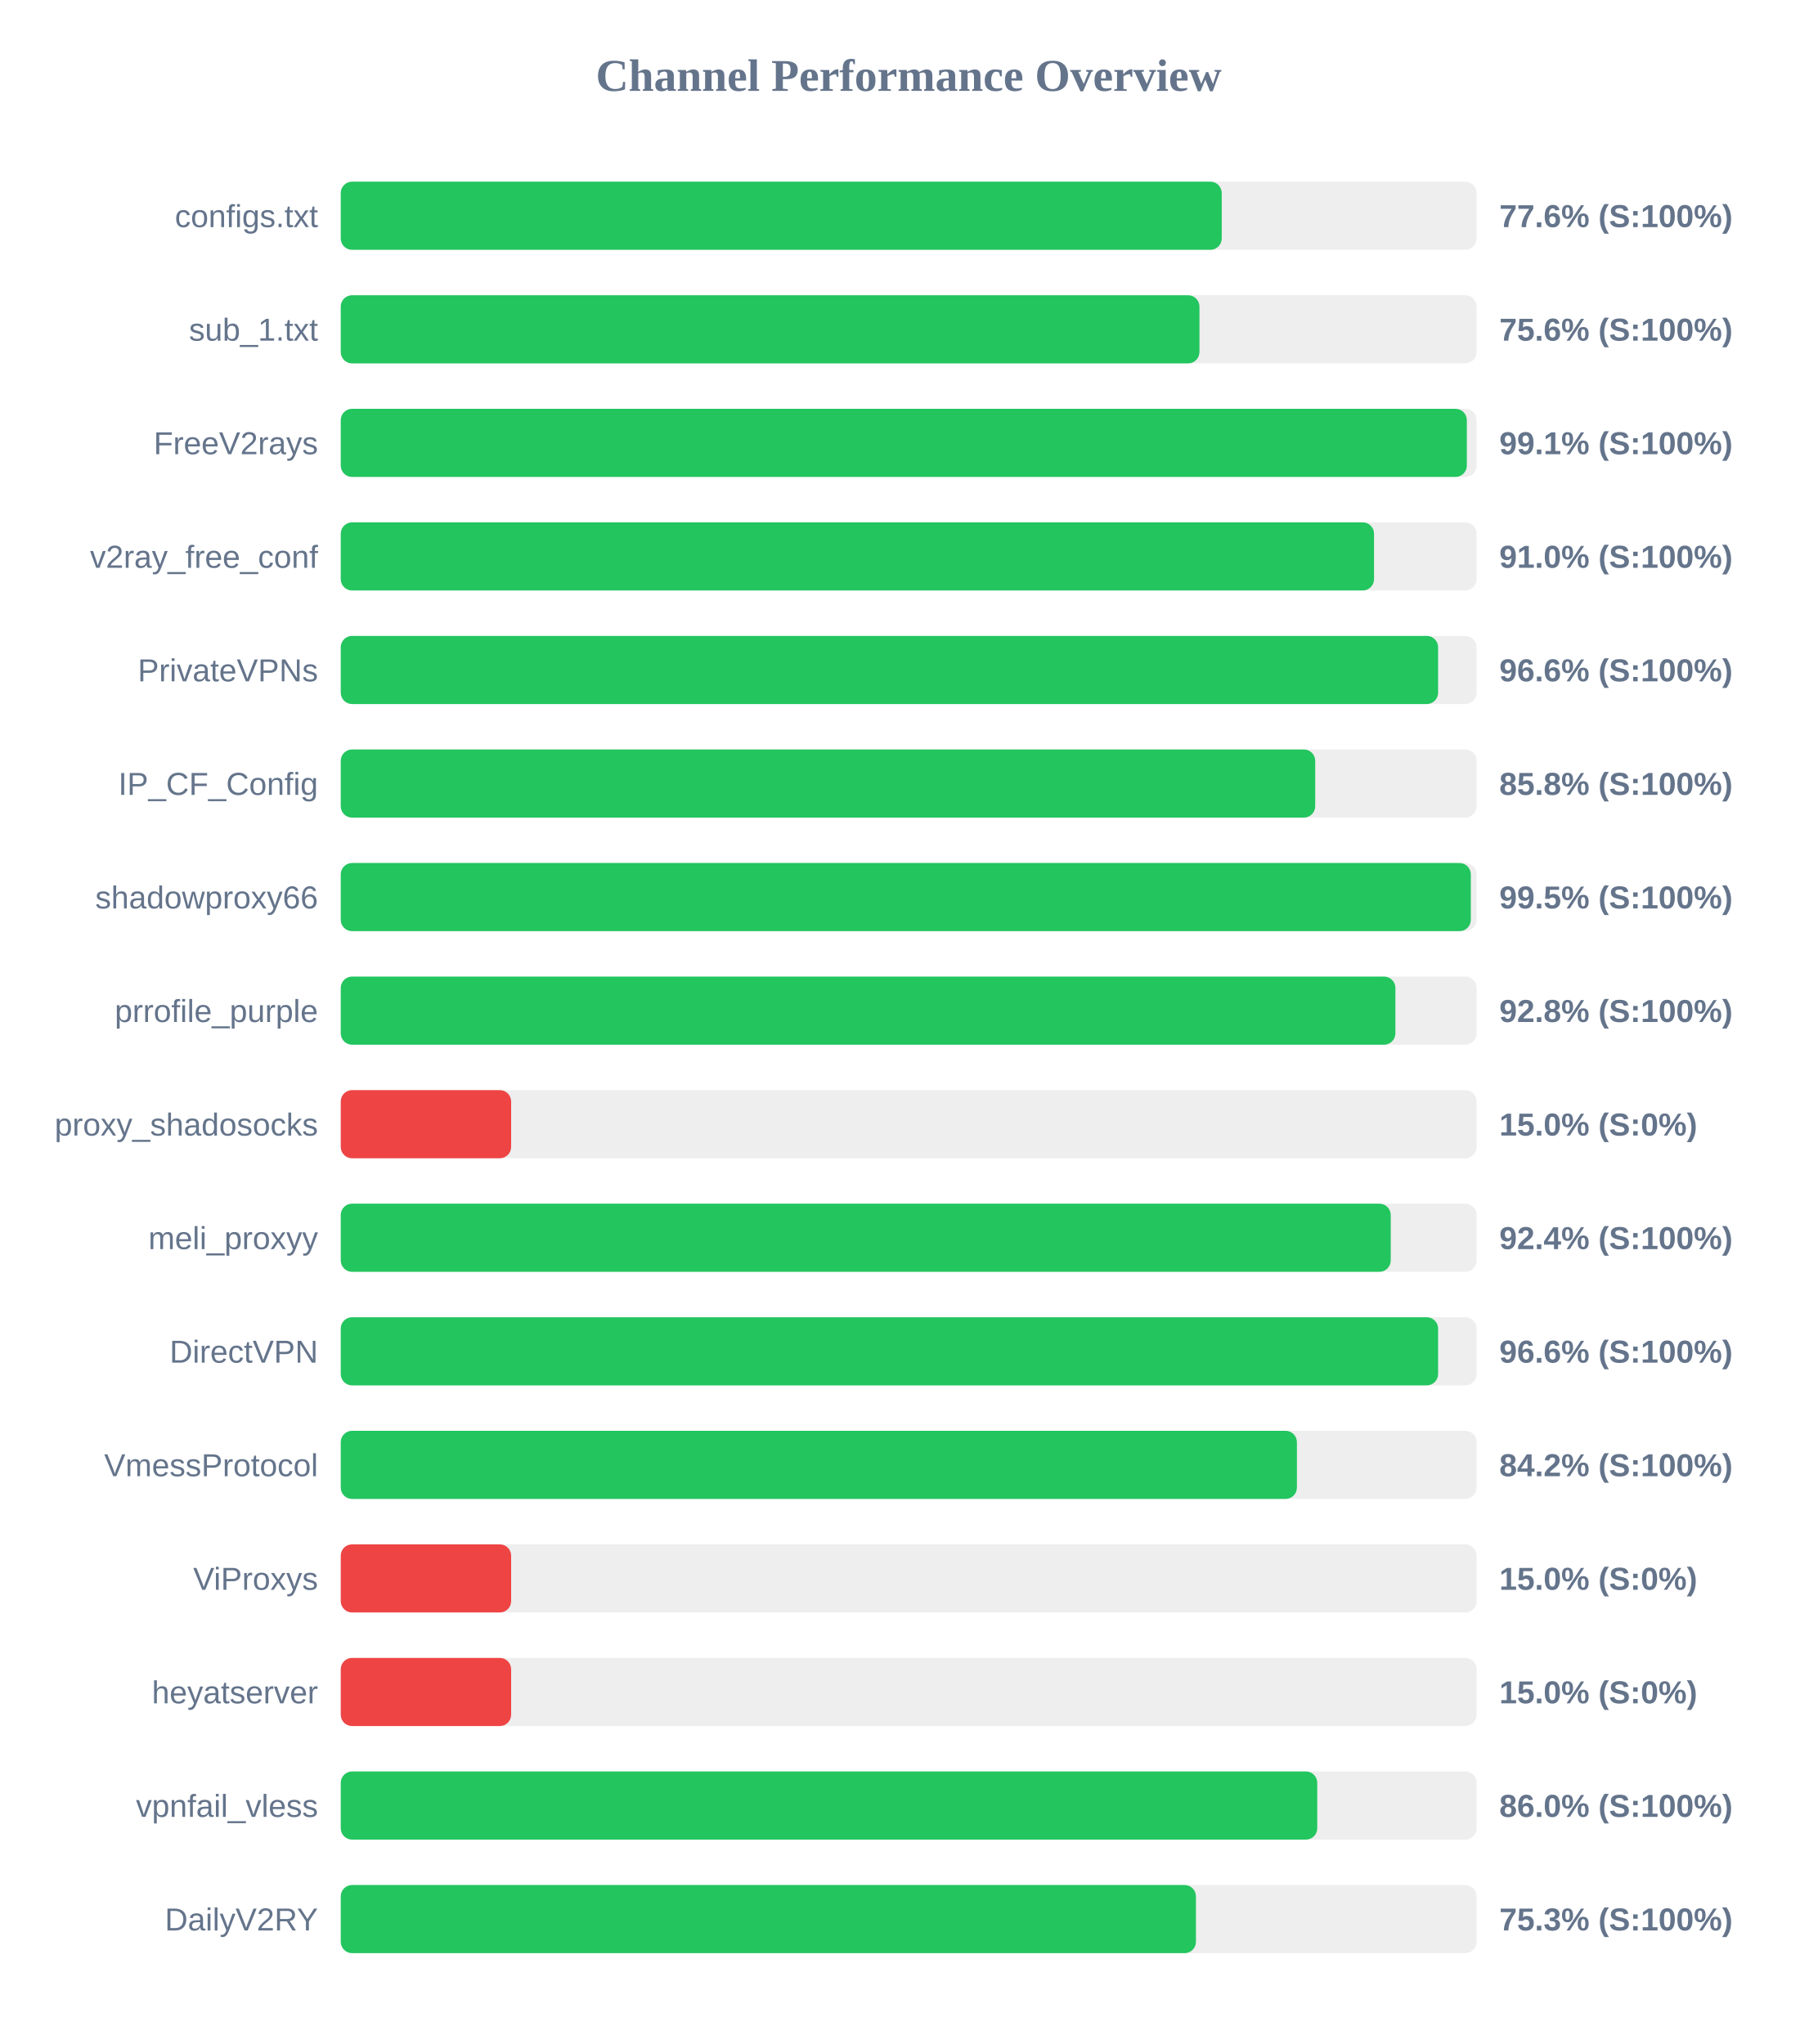
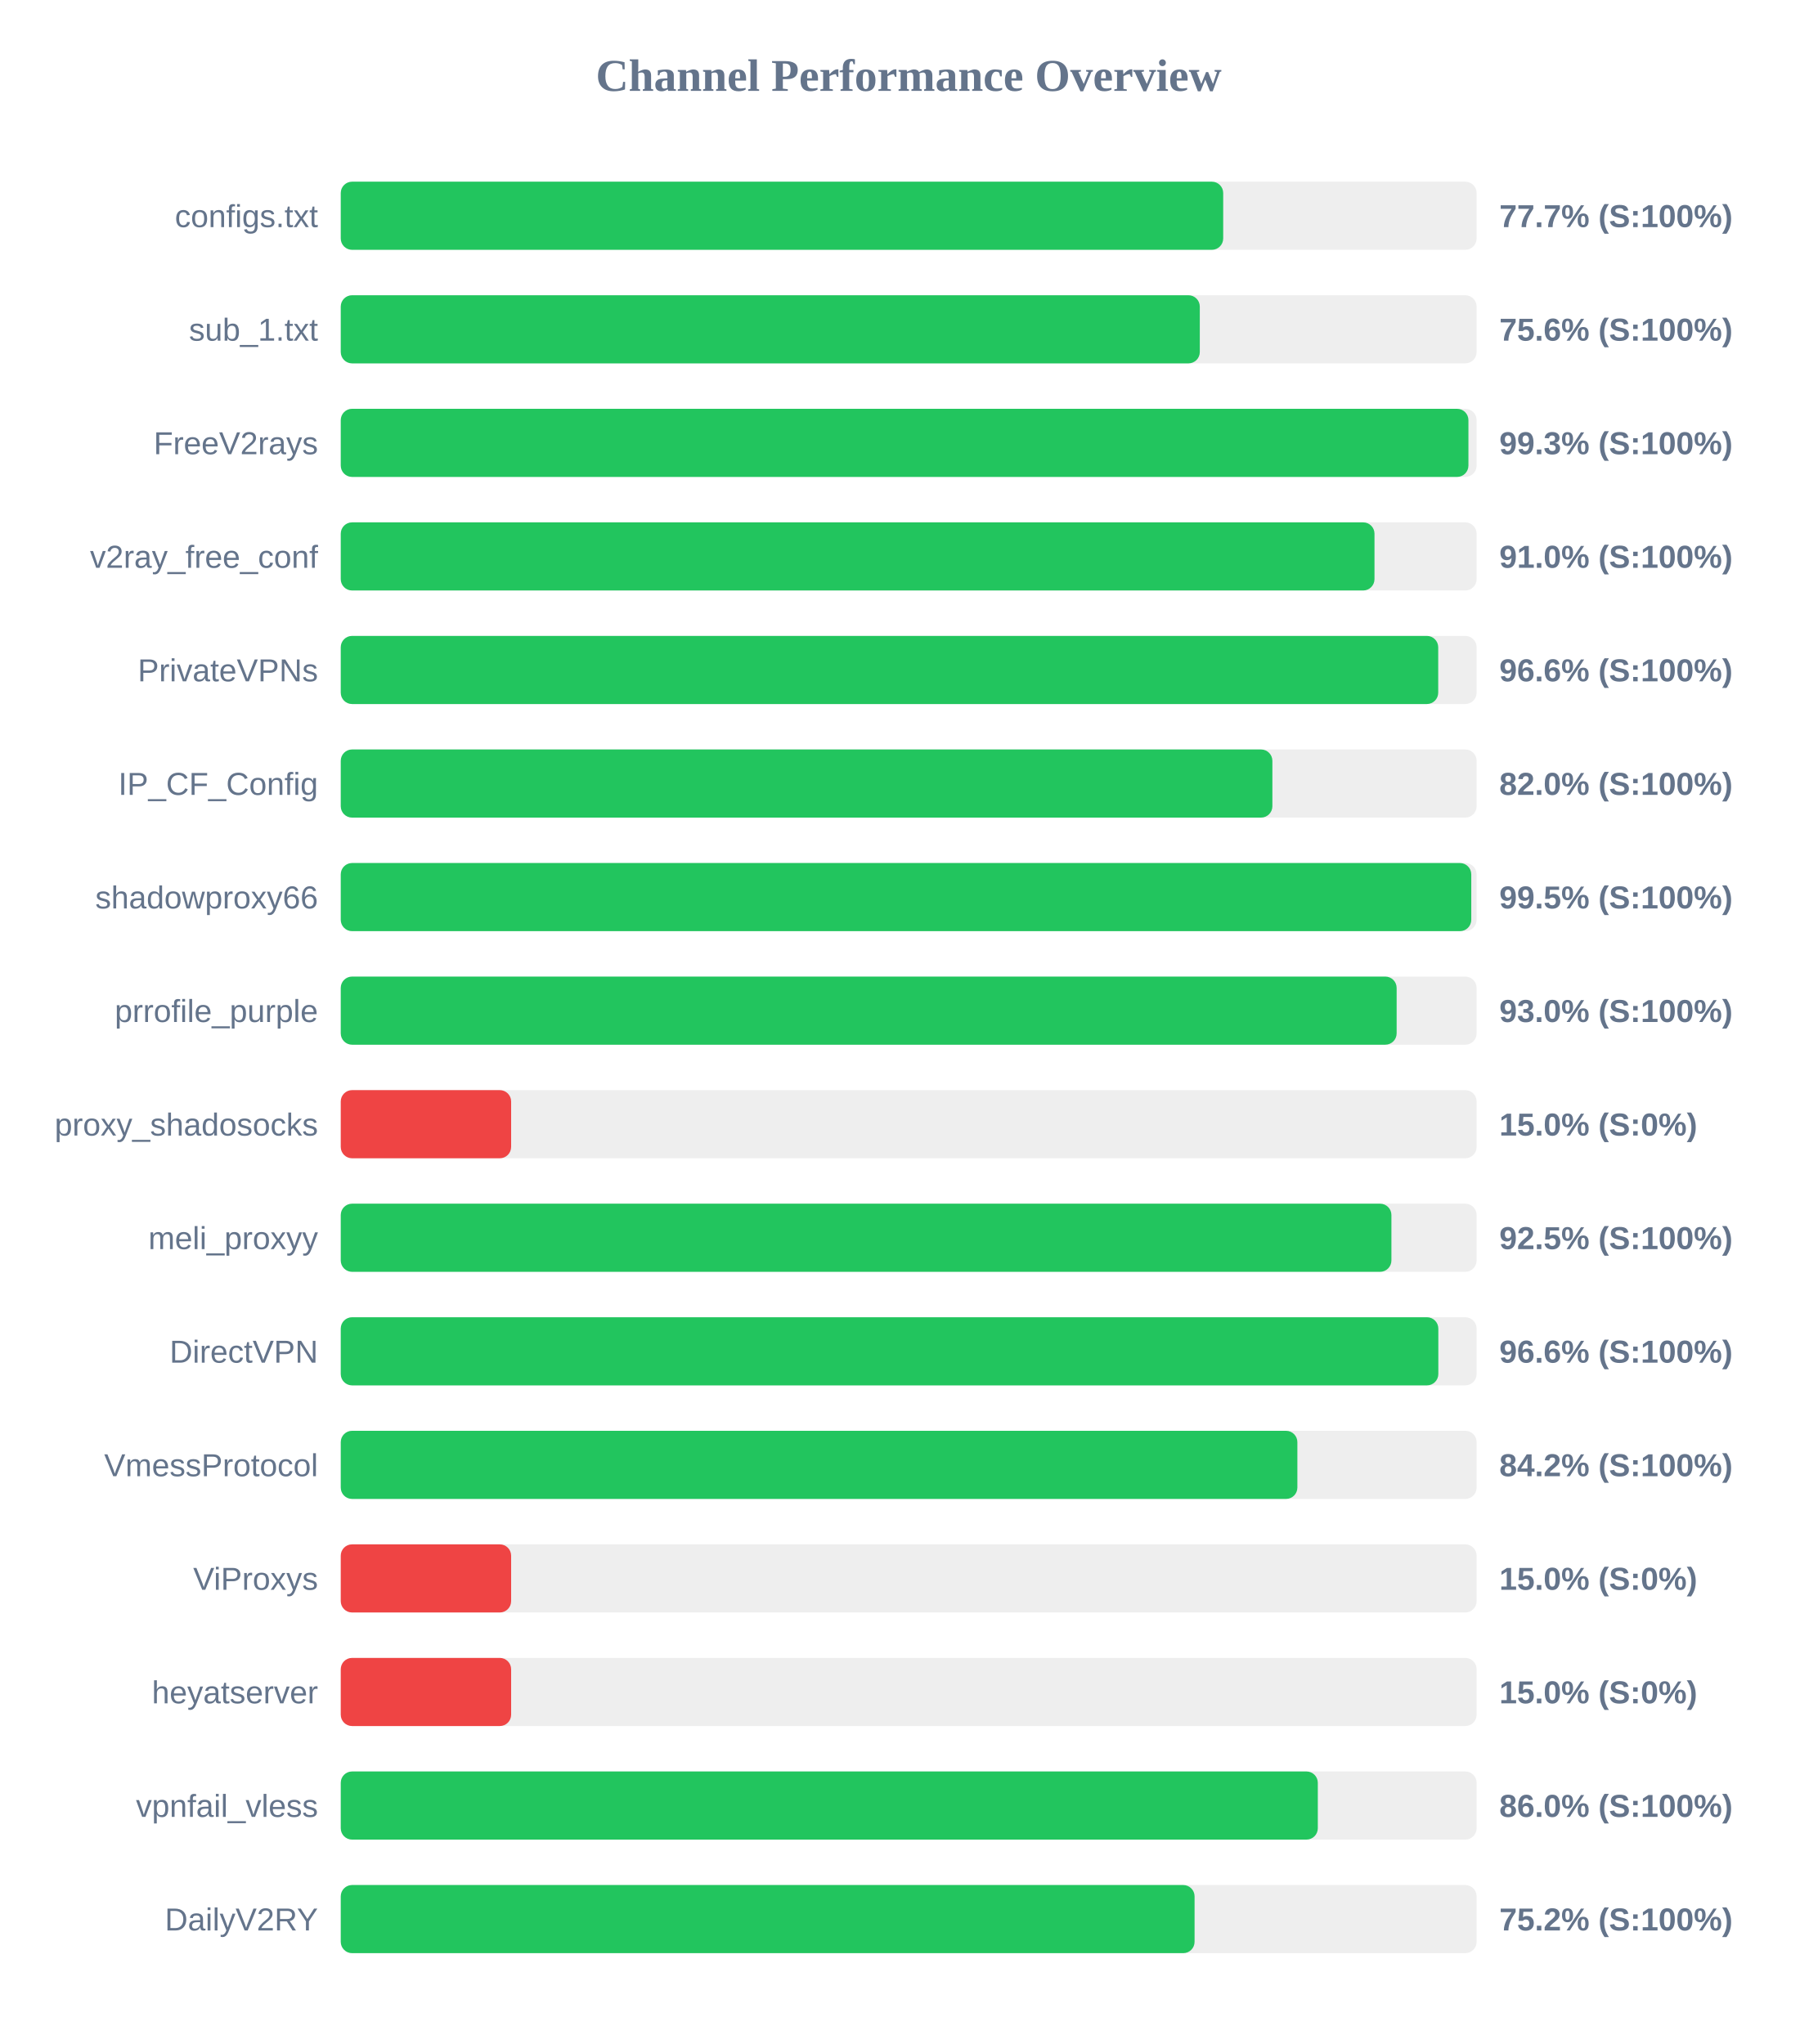
<svg xmlns="http://www.w3.org/2000/svg" width="800" height="900" version="1.1">
  <style>
        .row { font: 14px Arial; fill: #64748b; }
        .score { font: bold 14px Arial; fill: #64748b; }
    </style>
  <text x="400" y="40" text-anchor="middle" font-size="20px" font-weight="bold" fill="#64748b">Channel Performance Overview</text>
  <rect x="150" y="80" width="500" height="30" fill="#eee" rx="5" />
-   <rect x="150" y="80" width="387.8" height="30" fill="#22c55e" rx="5" />
+   <rect x="150" y="80" width="388.45" height="30" fill="#22c55e" rx="5" />
  <text x="140" y="100" text-anchor="end" class="row">configs.txt</text>
-   <text x="660" y="100" text-anchor="start" class="score">77.6% (S:100%)</text>
+   <text x="660" y="100" text-anchor="start" class="score">77.7% (S:100%)</text>
  <rect x="150" y="130" width="500" height="30" fill="#eee" rx="5" />
-   <rect x="150" y="130" width="378.0" height="30" fill="#22c55e" rx="5" />
+   <rect x="150" y="130" width="378.15" height="30" fill="#22c55e" rx="5" />
  <text x="140" y="150" text-anchor="end" class="row">sub_1.txt</text>
  <text x="660" y="150" text-anchor="start" class="score">75.6% (S:100%)</text>
  <rect x="150" y="180" width="500" height="30" fill="#eee" rx="5" />
-   <rect x="150" y="180" width="495.7" height="30" fill="#22c55e" rx="5" />
+   <rect x="150" y="180" width="496.4" height="30" fill="#22c55e" rx="5" />
  <text x="140" y="200" text-anchor="end" class="row">FreeV2rays</text>
-   <text x="660" y="200" text-anchor="start" class="score">99.1% (S:100%)</text>
+   <text x="660" y="200" text-anchor="start" class="score">99.3% (S:100%)</text>
  <rect x="150" y="230" width="500" height="30" fill="#eee" rx="5" />
-   <rect x="150" y="230" width="454.85" height="30" fill="#22c55e" rx="5" />
+   <rect x="150" y="230" width="455.05" height="30" fill="#22c55e" rx="5" />
  <text x="140" y="250" text-anchor="end" class="row">v2ray_free_conf</text>
  <text x="660" y="250" text-anchor="start" class="score">91.0% (S:100%)</text>
  <rect x="150" y="280" width="500" height="30" fill="#eee" rx="5" />
-   <rect x="150" y="280" width="483.05" height="30" fill="#22c55e" rx="5" />
+   <rect x="150" y="280" width="483.1" height="30" fill="#22c55e" rx="5" />
  <text x="140" y="300" text-anchor="end" class="row">PrivateVPNs</text>
  <text x="660" y="300" text-anchor="start" class="score">96.6% (S:100%)</text>
  <rect x="150" y="330" width="500" height="30" fill="#eee" rx="5" />
-   <rect x="150" y="330" width="428.95" height="30" fill="#22c55e" rx="5" />
+   <rect x="150" y="330" width="410.1" height="30" fill="#22c55e" rx="5" />
  <text x="140" y="350" text-anchor="end" class="row">IP_CF_Config</text>
-   <text x="660" y="350" text-anchor="start" class="score">85.8% (S:100%)</text>
+   <text x="660" y="350" text-anchor="start" class="score">82.0% (S:100%)</text>
  <rect x="150" y="380" width="500" height="30" fill="#eee" rx="5" />
-   <rect x="150" y="380" width="497.45" height="30" fill="#22c55e" rx="5" />
+   <rect x="150" y="380" width="497.65" height="30" fill="#22c55e" rx="5" />
  <text x="140" y="400" text-anchor="end" class="row">shadowproxy66</text>
  <text x="660" y="400" text-anchor="start" class="score">99.5% (S:100%)</text>
  <rect x="150" y="430" width="500" height="30" fill="#eee" rx="5" />
-   <rect x="150" y="430" width="464.25" height="30" fill="#22c55e" rx="5" />
+   <rect x="150" y="430" width="464.8" height="30" fill="#22c55e" rx="5" />
  <text x="140" y="450" text-anchor="end" class="row">prrofile_purple</text>
-   <text x="660" y="450" text-anchor="start" class="score">92.8% (S:100%)</text>
+   <text x="660" y="450" text-anchor="start" class="score">93.0% (S:100%)</text>
  <rect x="150" y="480" width="500" height="30" fill="#eee" rx="5" />
  <rect x="150" y="480" width="75.0" height="30" fill="#ef4444" rx="5" />
  <text x="140" y="500" text-anchor="end" class="row">proxy_shadosocks</text>
  <text x="660" y="500" text-anchor="start" class="score">15.0% (S:0%)</text>
  <rect x="150" y="530" width="500" height="30" fill="#eee" rx="5" />
-   <rect x="150" y="530" width="462.2" height="30" fill="#22c55e" rx="5" />
+   <rect x="150" y="530" width="462.5" height="30" fill="#22c55e" rx="5" />
  <text x="140" y="550" text-anchor="end" class="row">meli_proxyy</text>
-   <text x="660" y="550" text-anchor="start" class="score">92.4% (S:100%)</text>
+   <text x="660" y="550" text-anchor="start" class="score">92.5% (S:100%)</text>
  <rect x="150" y="580" width="500" height="30" fill="#eee" rx="5" />
-   <rect x="150" y="580" width="483.05" height="30" fill="#22c55e" rx="5" />
+   <rect x="150" y="580" width="483.15" height="30" fill="#22c55e" rx="5" />
  <text x="140" y="600" text-anchor="end" class="row">DirectVPN</text>
  <text x="660" y="600" text-anchor="start" class="score">96.6% (S:100%)</text>
  <rect x="150" y="630" width="500" height="30" fill="#eee" rx="5" />
-   <rect x="150" y="630" width="420.9" height="30" fill="#22c55e" rx="5" />
+   <rect x="150" y="630" width="421.1" height="30" fill="#22c55e" rx="5" />
  <text x="140" y="650" text-anchor="end" class="row">VmessProtocol</text>
  <text x="660" y="650" text-anchor="start" class="score">84.2% (S:100%)</text>
  <rect x="150" y="680" width="500" height="30" fill="#eee" rx="5" />
  <rect x="150" y="680" width="75.0" height="30" fill="#ef4444" rx="5" />
  <text x="140" y="700" text-anchor="end" class="row">ViProxys</text>
  <text x="660" y="700" text-anchor="start" class="score">15.0% (S:0%)</text>
  <rect x="150" y="730" width="500" height="30" fill="#eee" rx="5" />
  <rect x="150" y="730" width="75.0" height="30" fill="#ef4444" rx="5" />
  <text x="140" y="750" text-anchor="end" class="row">heyatserver</text>
  <text x="660" y="750" text-anchor="start" class="score">15.0% (S:0%)</text>
  <rect x="150" y="780" width="500" height="30" fill="#eee" rx="5" />
-   <rect x="150" y="780" width="429.85" height="30" fill="#22c55e" rx="5" />
+   <rect x="150" y="780" width="430.1" height="30" fill="#22c55e" rx="5" />
  <text x="140" y="800" text-anchor="end" class="row">vpnfail_vless</text>
  <text x="660" y="800" text-anchor="start" class="score">86.0% (S:100%)</text>
  <rect x="150" y="830" width="500" height="30" fill="#eee" rx="5" />
-   <rect x="150" y="830" width="376.45" height="30" fill="#22c55e" rx="5" />
+   <rect x="150" y="830" width="375.85" height="30" fill="#22c55e" rx="5" />
  <text x="140" y="850" text-anchor="end" class="row">DailyV2RY</text>
-   <text x="660" y="850" text-anchor="start" class="score">75.3% (S:100%)</text>
+   <text x="660" y="850" text-anchor="start" class="score">75.2% (S:100%)</text>
</svg>
